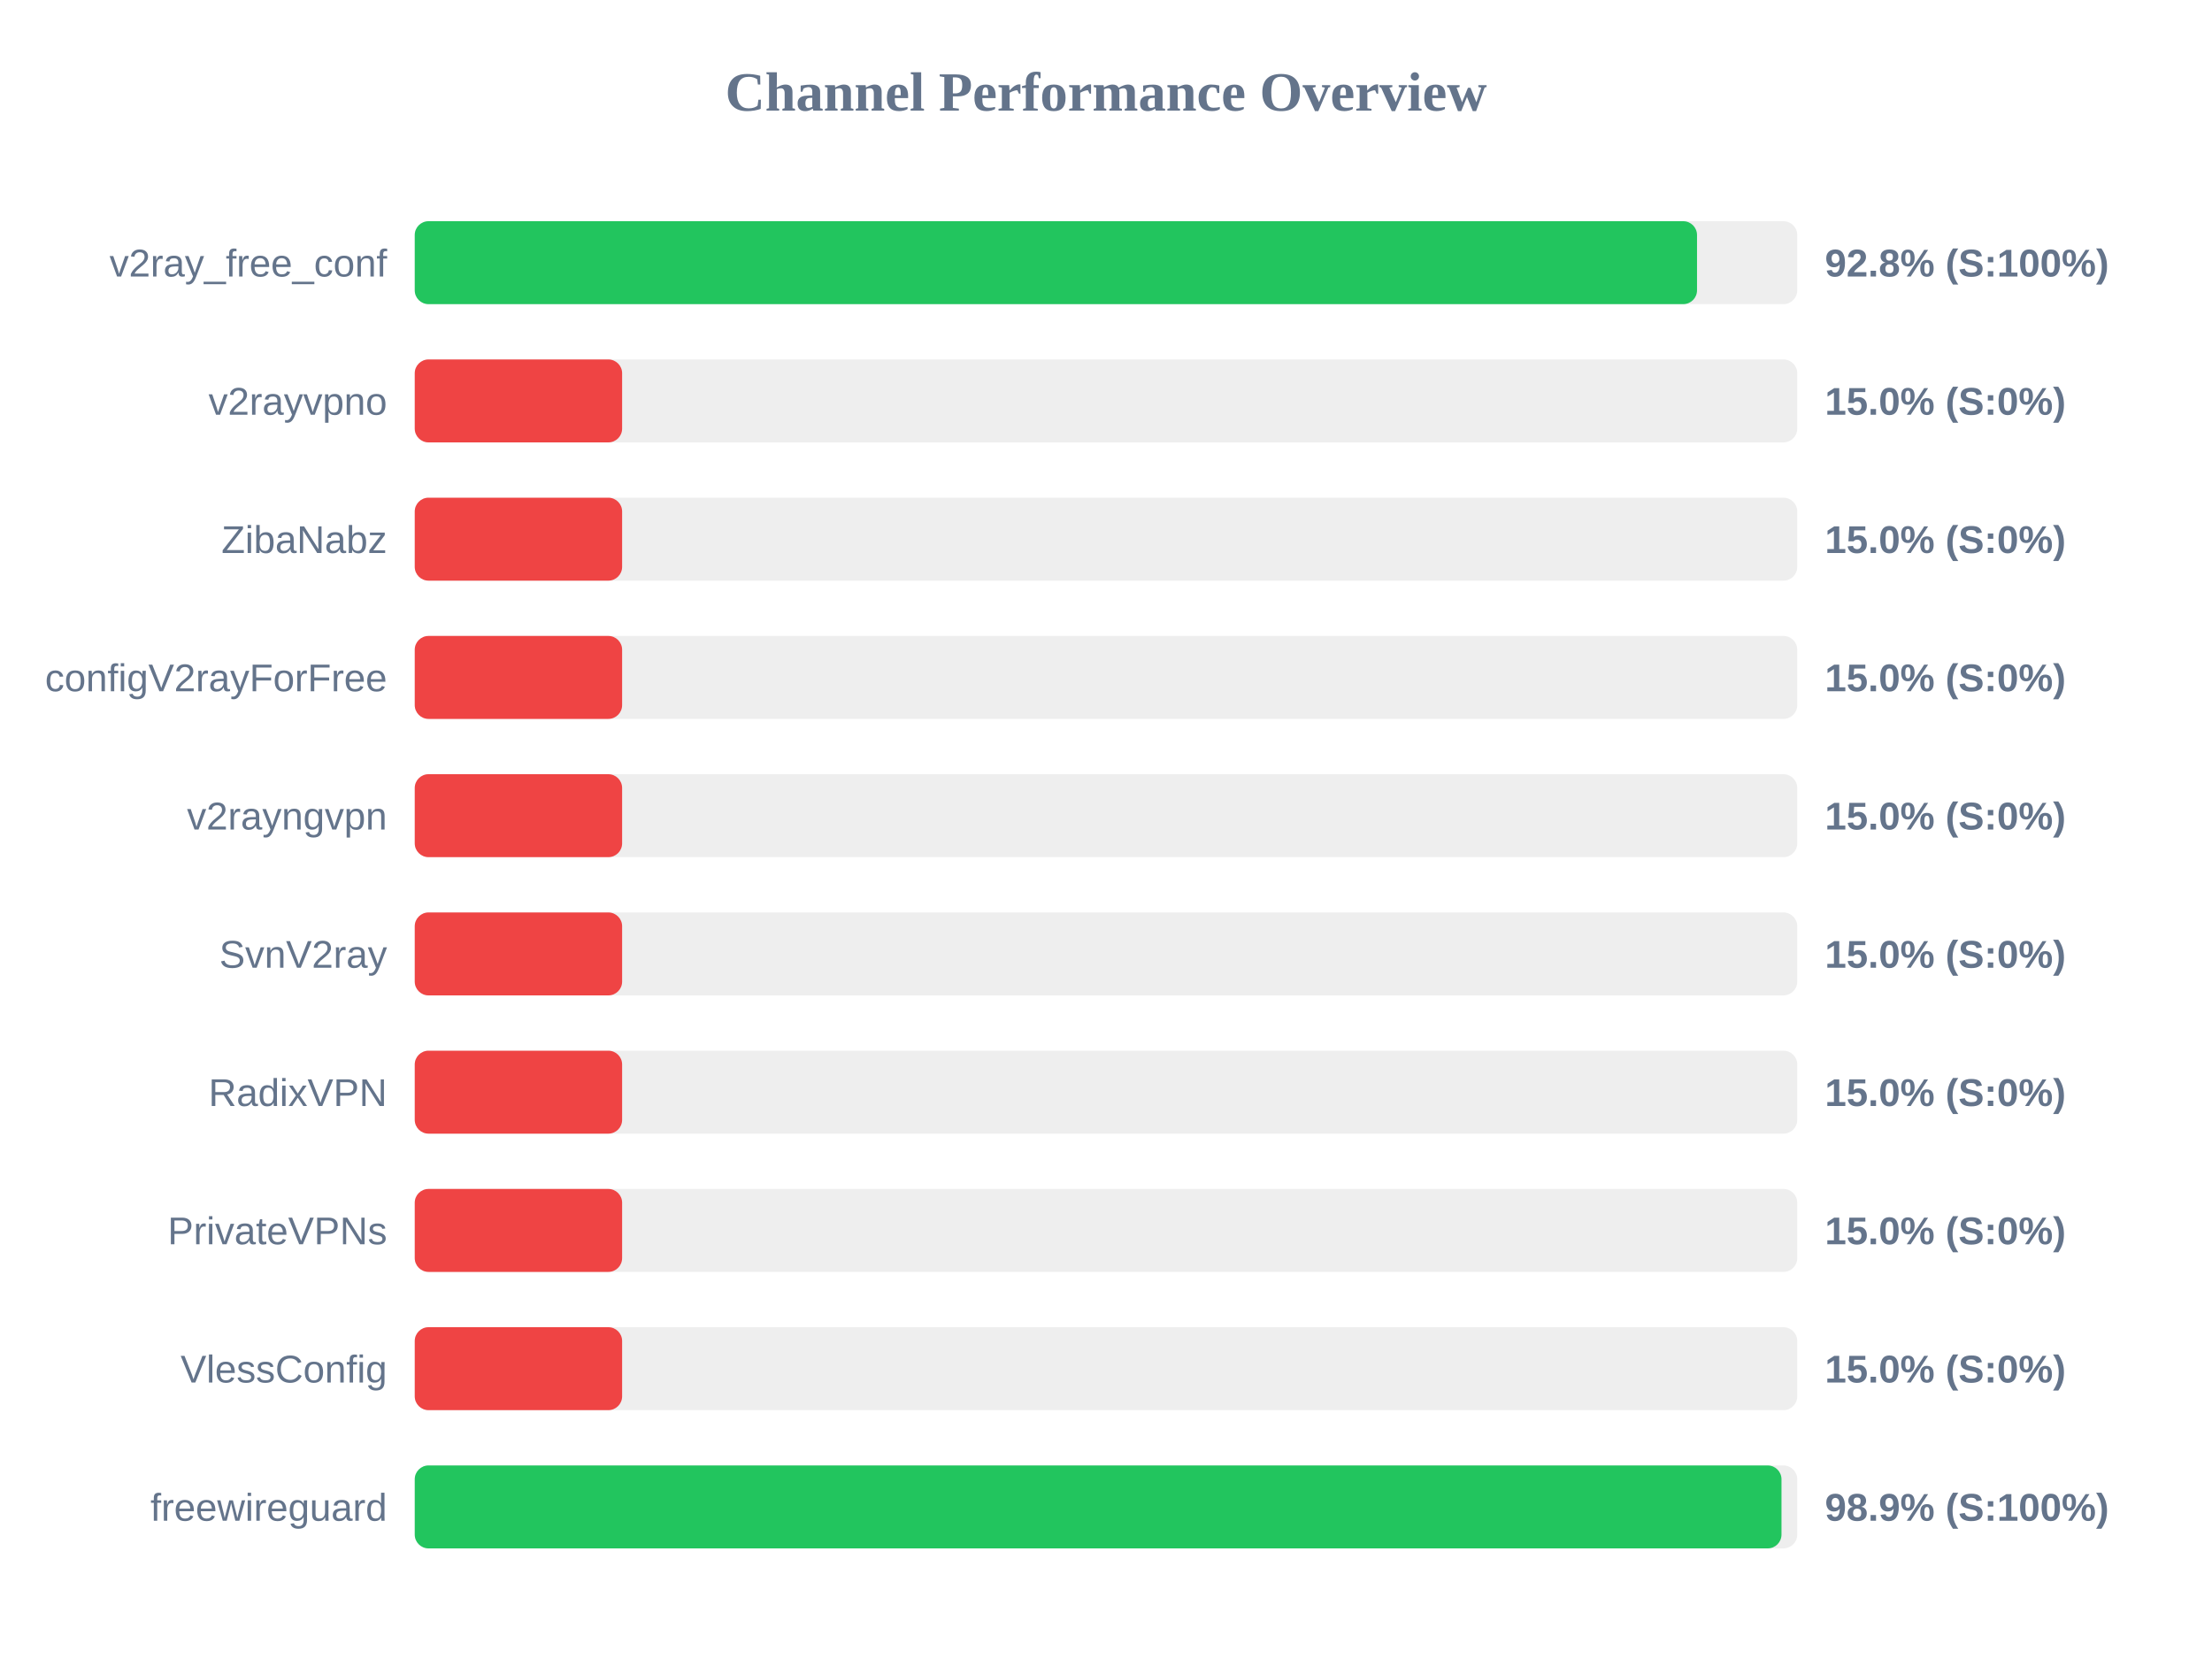
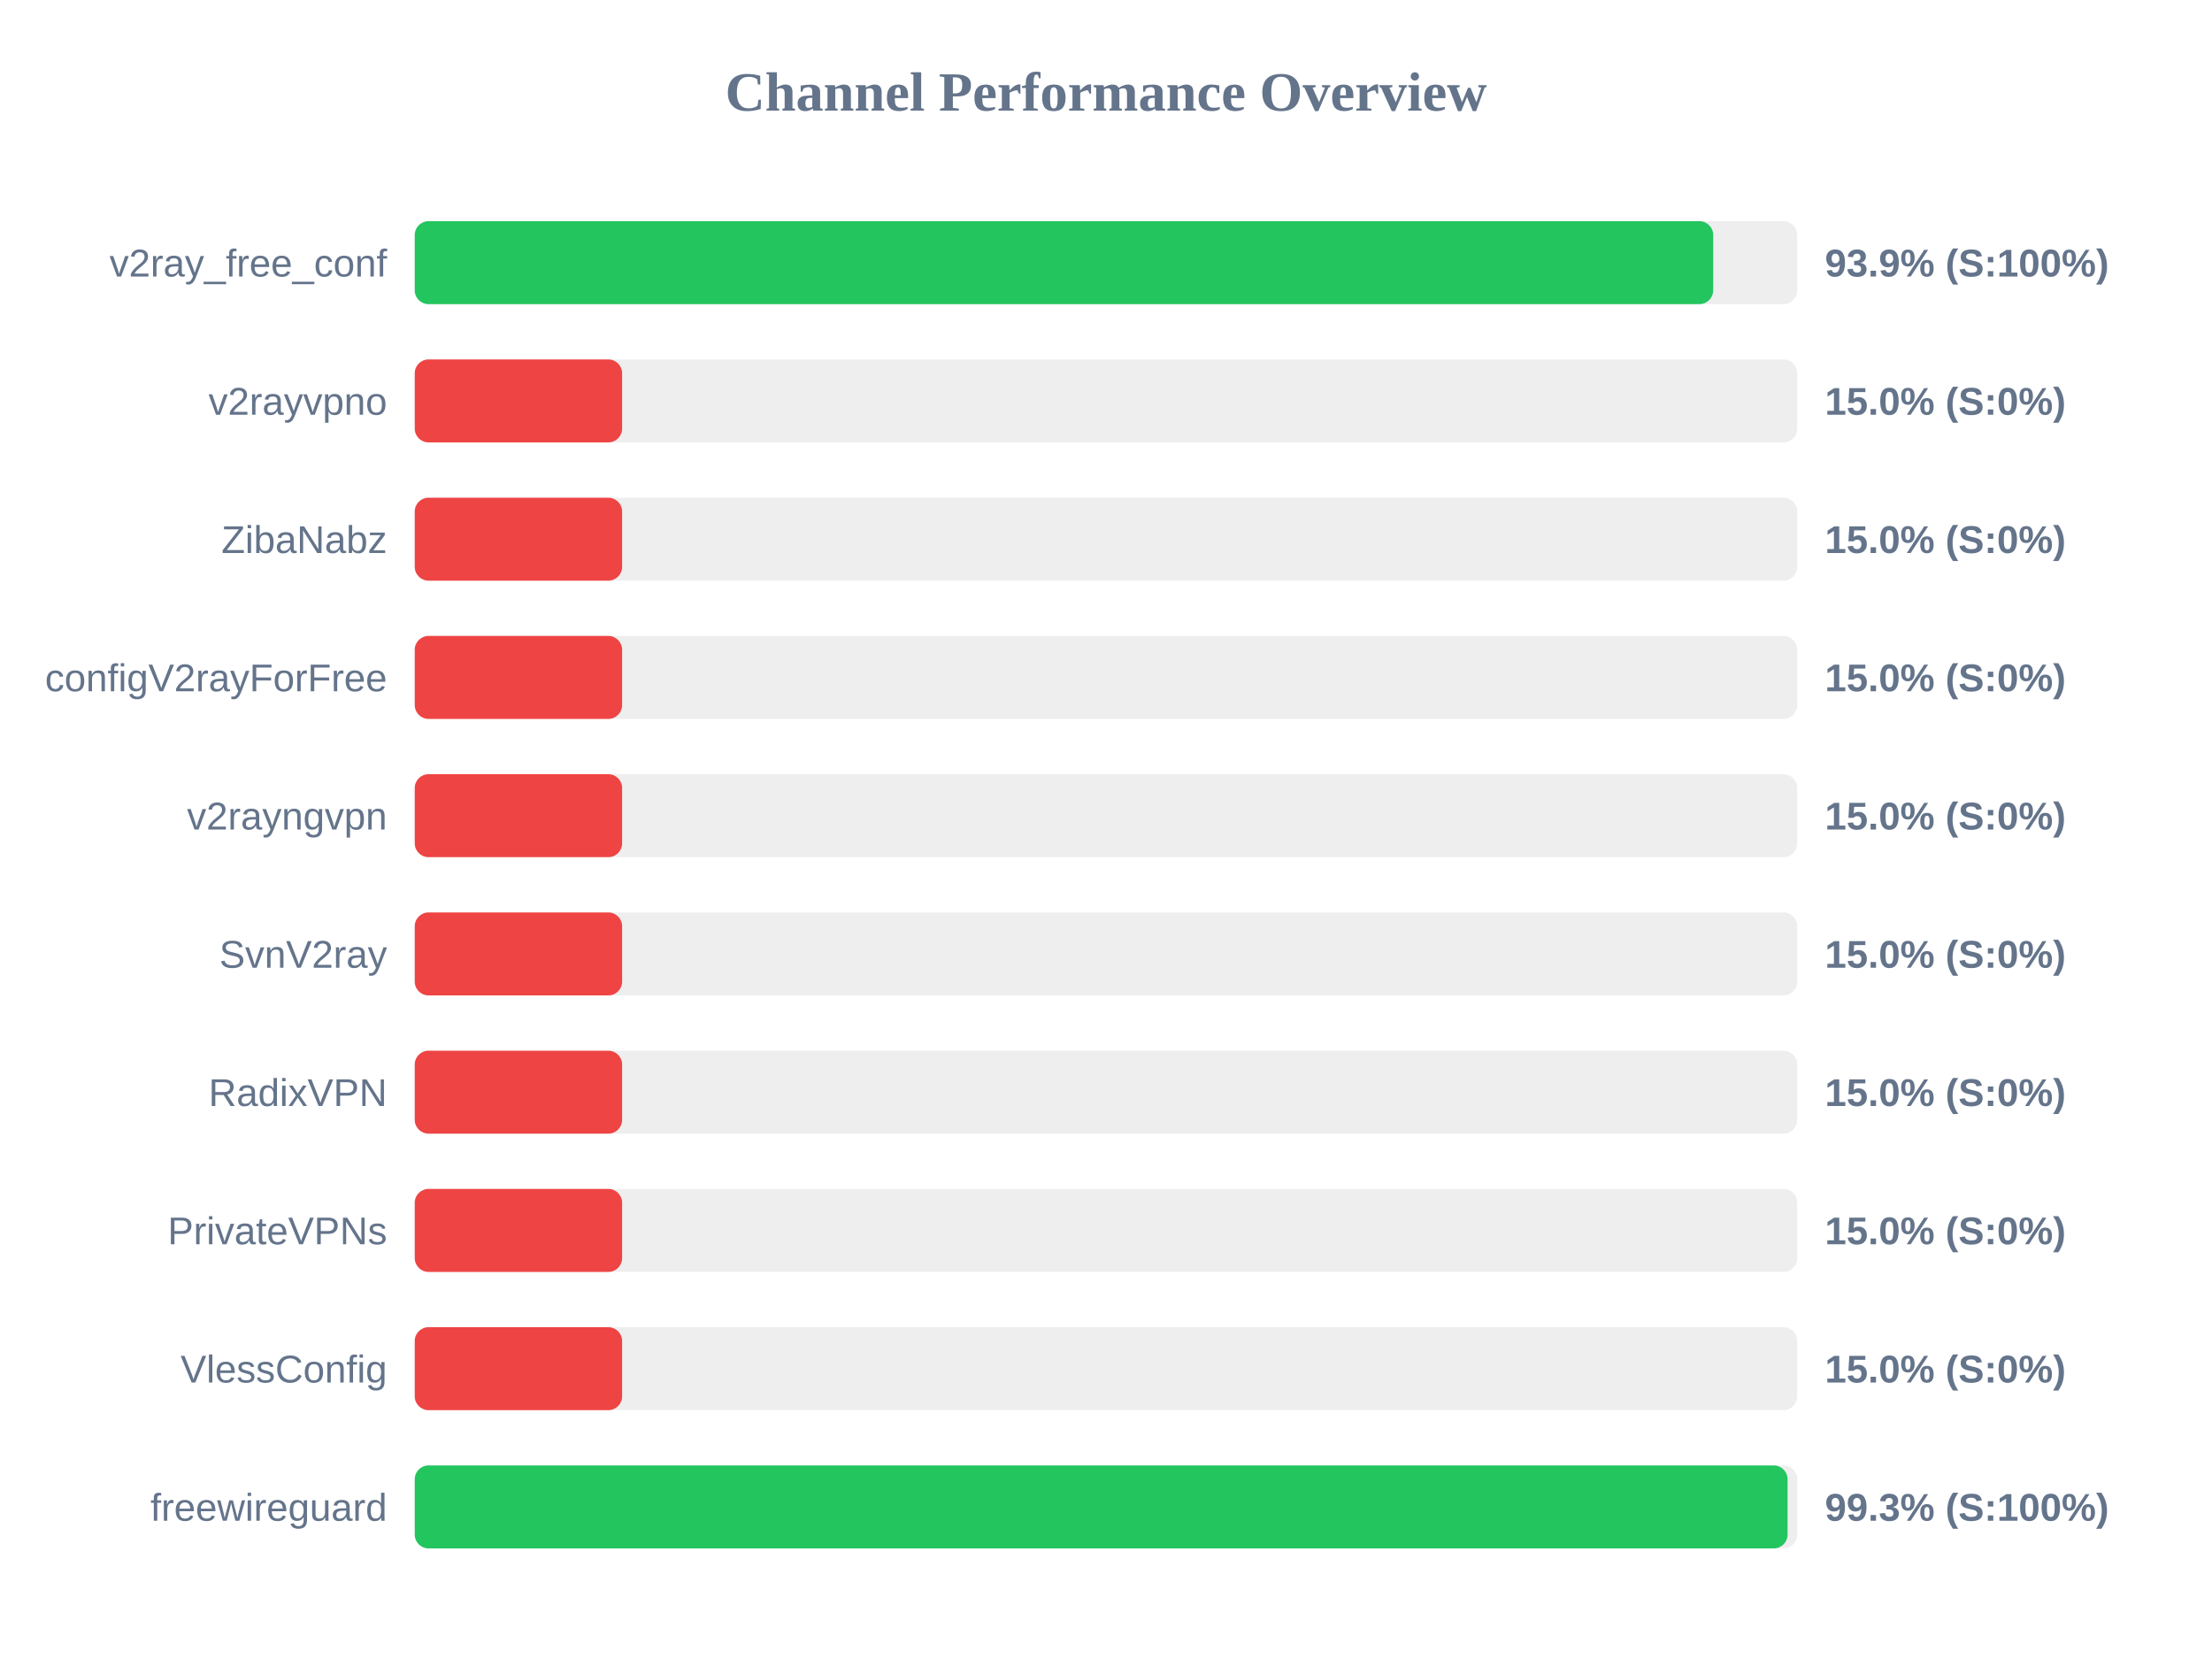
<svg xmlns="http://www.w3.org/2000/svg" width="800" height="600" version="1.1">
  <style>
        .row { font: 14px Arial; fill: #64748b; }
        .score { font: bold 14px Arial; fill: #64748b; }
    </style>
  <text x="400" y="40" text-anchor="middle" font-size="20px" font-weight="bold" fill="#64748b">Channel Performance Overview</text>
  <rect x="150" y="80" width="500" height="30" fill="#eee" rx="5" />
-   <rect x="150" y="80" width="463.75" height="30" fill="#22c55e" rx="5" />
+   <rect x="150" y="80" width="469.6" height="30" fill="#22c55e" rx="5" />
  <text x="140" y="100" text-anchor="end" class="row">v2ray_free_conf</text>
-   <text x="660" y="100" text-anchor="start" class="score">92.8% (S:100%)</text>
+   <text x="660" y="100" text-anchor="start" class="score">93.9% (S:100%)</text>
  <rect x="150" y="130" width="500" height="30" fill="#eee" rx="5" />
  <rect x="150" y="130" width="75.0" height="30" fill="#ef4444" rx="5" />
  <text x="140" y="150" text-anchor="end" class="row">v2rayvpno</text>
  <text x="660" y="150" text-anchor="start" class="score">15.0% (S:0%)</text>
  <rect x="150" y="180" width="500" height="30" fill="#eee" rx="5" />
  <rect x="150" y="180" width="75.0" height="30" fill="#ef4444" rx="5" />
  <text x="140" y="200" text-anchor="end" class="row">ZibaNabz</text>
  <text x="660" y="200" text-anchor="start" class="score">15.0% (S:0%)</text>
  <rect x="150" y="230" width="500" height="30" fill="#eee" rx="5" />
  <rect x="150" y="230" width="75.0" height="30" fill="#ef4444" rx="5" />
  <text x="140" y="250" text-anchor="end" class="row">configV2rayForFree</text>
  <text x="660" y="250" text-anchor="start" class="score">15.0% (S:0%)</text>
  <rect x="150" y="280" width="500" height="30" fill="#eee" rx="5" />
  <rect x="150" y="280" width="75.0" height="30" fill="#ef4444" rx="5" />
  <text x="140" y="300" text-anchor="end" class="row">v2rayngvpn</text>
  <text x="660" y="300" text-anchor="start" class="score">15.0% (S:0%)</text>
  <rect x="150" y="330" width="500" height="30" fill="#eee" rx="5" />
  <rect x="150" y="330" width="75.0" height="30" fill="#ef4444" rx="5" />
  <text x="140" y="350" text-anchor="end" class="row">SvnV2ray</text>
  <text x="660" y="350" text-anchor="start" class="score">15.0% (S:0%)</text>
  <rect x="150" y="380" width="500" height="30" fill="#eee" rx="5" />
  <rect x="150" y="380" width="75.0" height="30" fill="#ef4444" rx="5" />
  <text x="140" y="400" text-anchor="end" class="row">RadixVPN</text>
  <text x="660" y="400" text-anchor="start" class="score">15.0% (S:0%)</text>
  <rect x="150" y="430" width="500" height="30" fill="#eee" rx="5" />
  <rect x="150" y="430" width="75.0" height="30" fill="#ef4444" rx="5" />
  <text x="140" y="450" text-anchor="end" class="row">PrivateVPNs</text>
  <text x="660" y="450" text-anchor="start" class="score">15.0% (S:0%)</text>
  <rect x="150" y="480" width="500" height="30" fill="#eee" rx="5" />
  <rect x="150" y="480" width="75.0" height="30" fill="#ef4444" rx="5" />
  <text x="140" y="500" text-anchor="end" class="row">VlessConfig</text>
  <text x="660" y="500" text-anchor="start" class="score">15.0% (S:0%)</text>
  <rect x="150" y="530" width="500" height="30" fill="#eee" rx="5" />
-   <rect x="150" y="530" width="494.3" height="30" fill="#22c55e" rx="5" />
+   <rect x="150" y="530" width="496.5" height="30" fill="#22c55e" rx="5" />
  <text x="140" y="550" text-anchor="end" class="row">freewireguard</text>
-   <text x="660" y="550" text-anchor="start" class="score">98.9% (S:100%)</text>
+   <text x="660" y="550" text-anchor="start" class="score">99.3% (S:100%)</text>
</svg>
